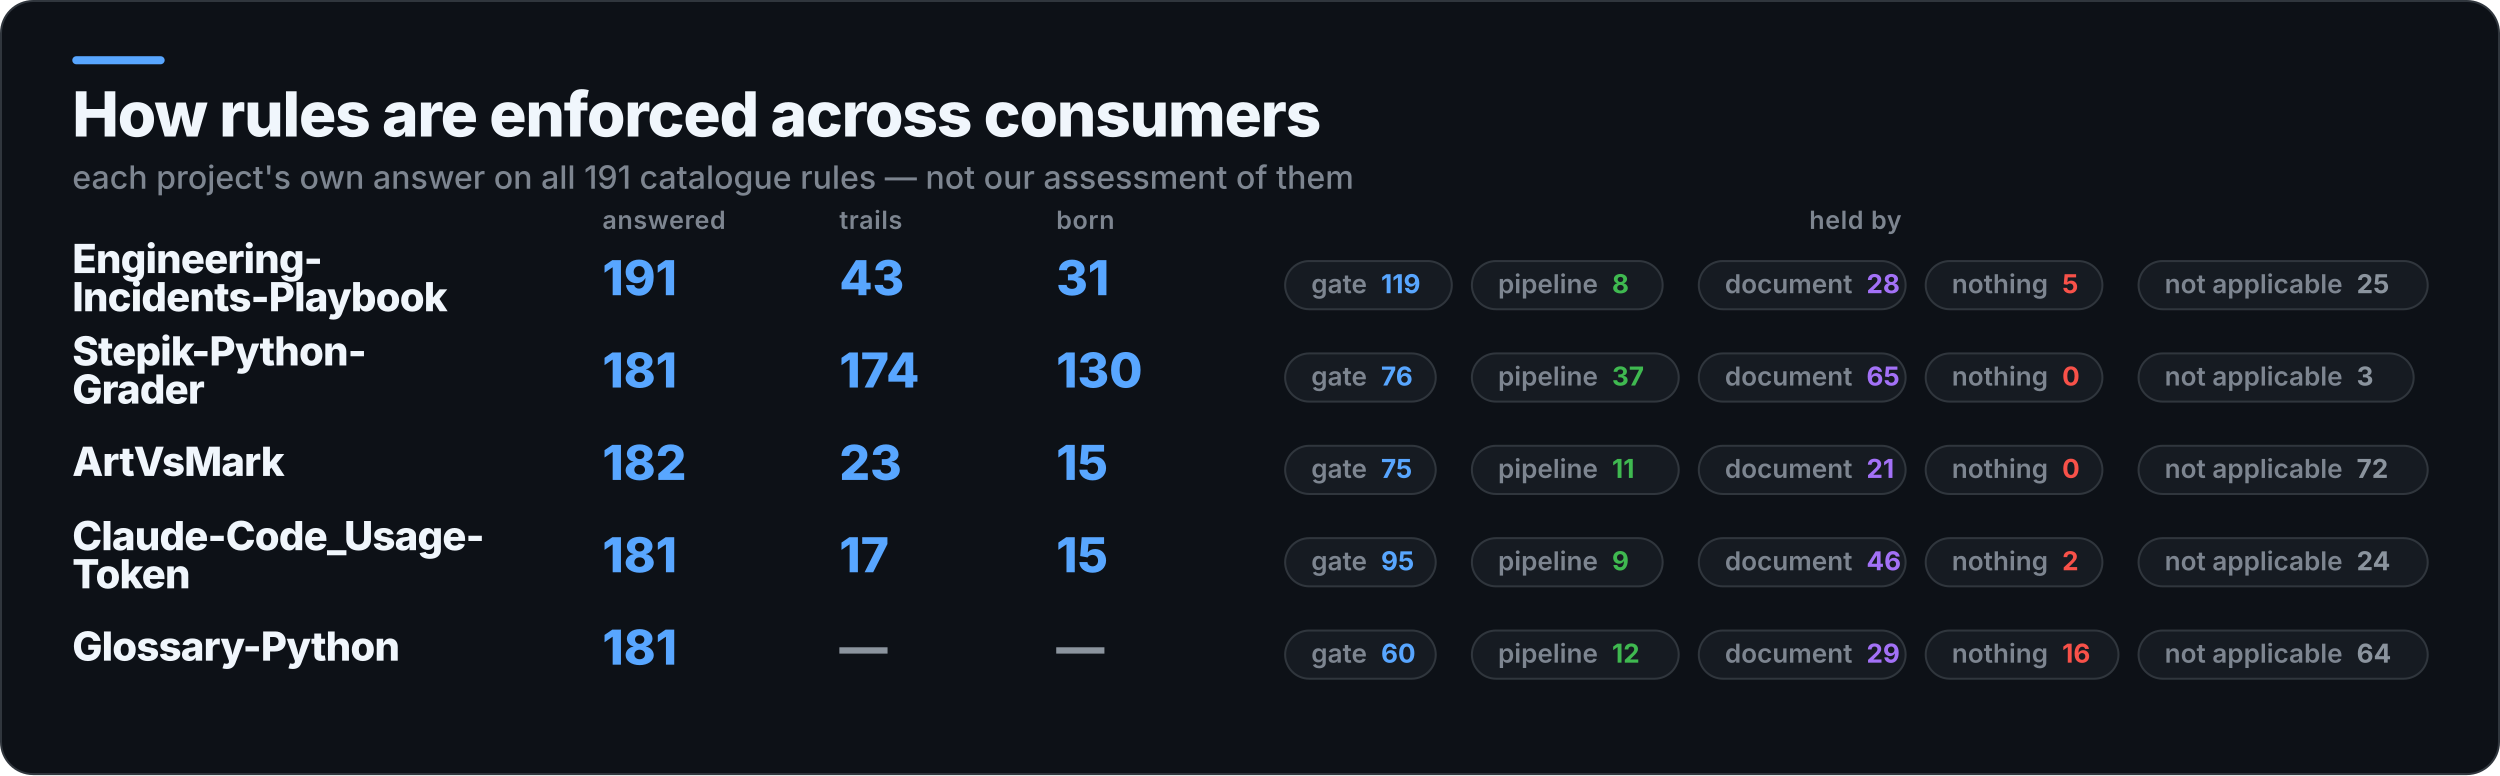
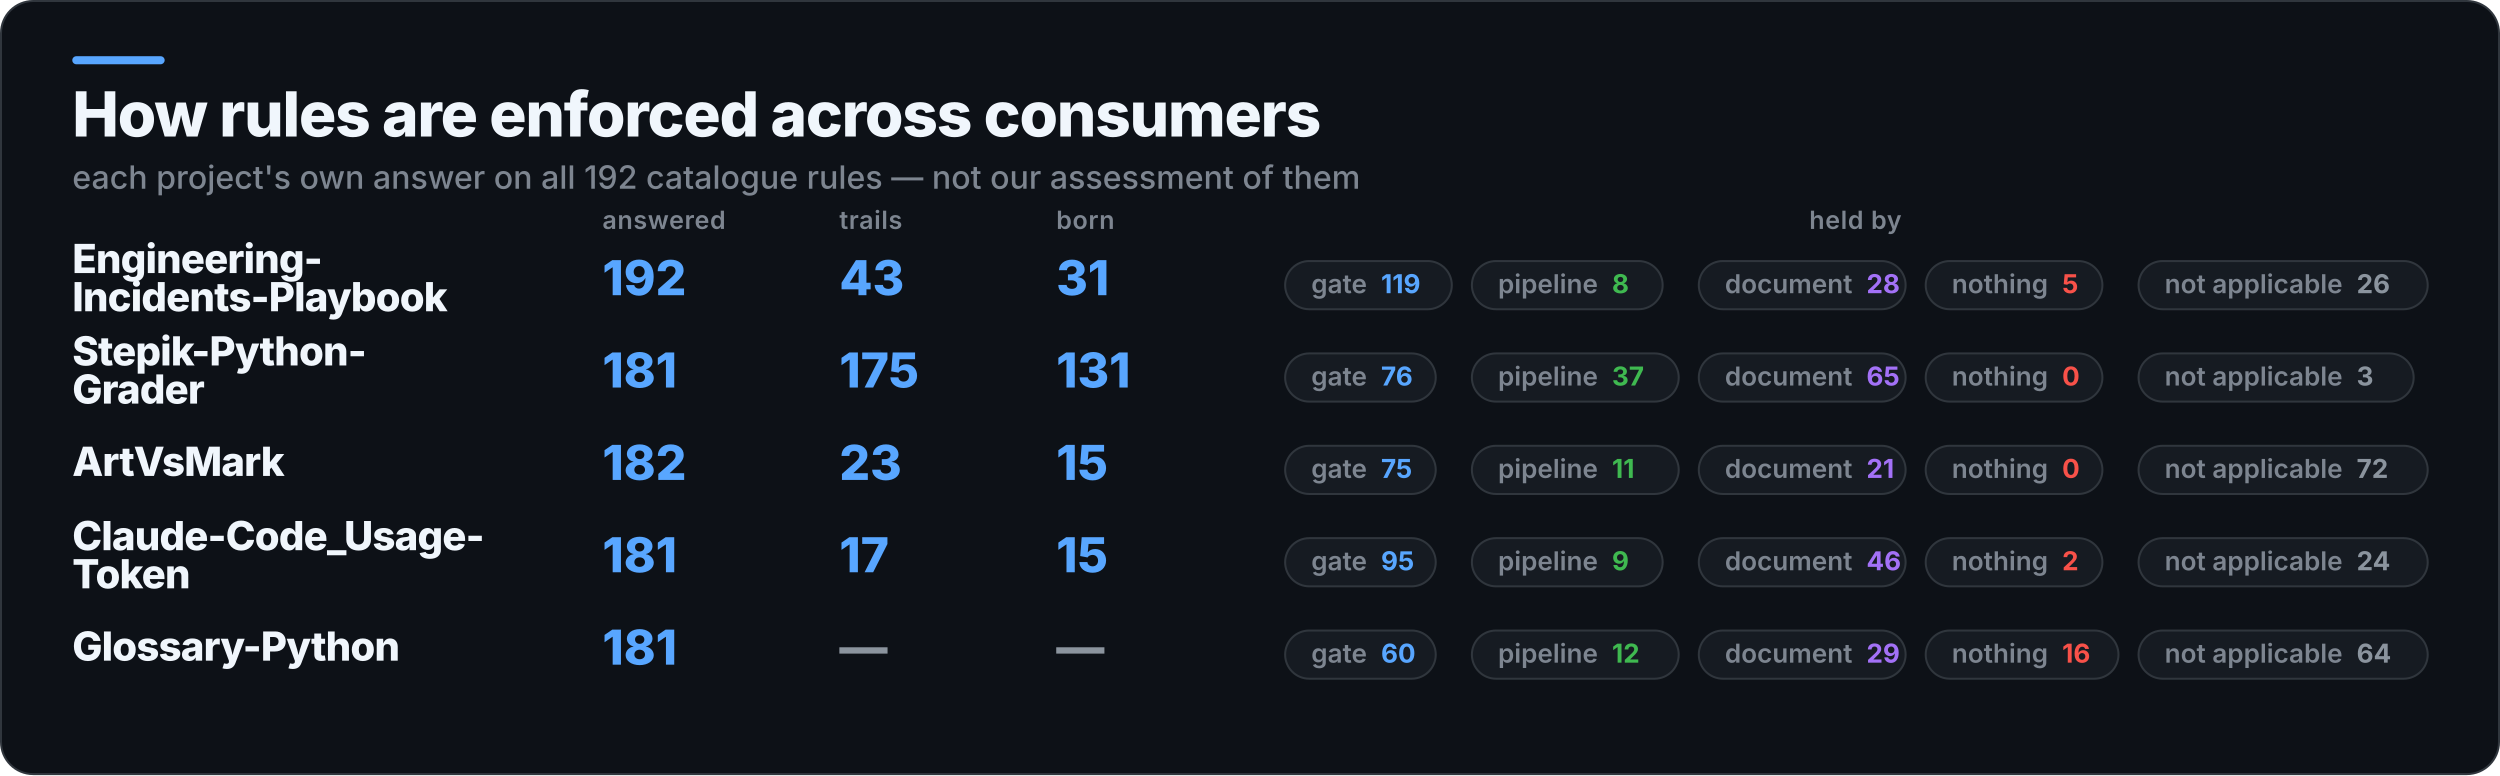
<svg xmlns="http://www.w3.org/2000/svg" width="1245" height="386" viewBox="0 0 1245 386" role="img" aria-label="How rules are enforced across consumers">
  <rect x="0.5" y="0.5" width="1244" height="385" rx="16" fill="#0D1117" stroke="#30363D" />
  <rect x="36" y="28" width="46" height="4" rx="2" fill="#58A6FF" />
  <text x="36" y="68" fill="#F0F6FC" font-family="Inter,Segoe UI,Helvetica,Arial,sans-serif" font-size="31" font-weight="800" letter-spacing="-0.6">How rules are enforced across consumers</text>
-   <text x="36" y="94" fill="#7D8590" font-family="Inter,Segoe UI,Helvetica,Arial,sans-serif" font-size="16" font-weight="500">each project's own answer on all 191 catalogue rules — not our assessment of them</text>
+   <text x="36" y="94" fill="#7D8590" font-family="Inter,Segoe UI,Helvetica,Arial,sans-serif" font-size="16" font-weight="500">each project's own answer on all 192 catalogue rules — not our assessment of them</text>
  <text x="300" y="114" fill="#7D8590" font-family="Inter,Segoe UI,Helvetica,Arial,sans-serif" font-size="12.5" font-weight="600" letter-spacing="0.3">answered</text>
  <text x="418" y="114" fill="#7D8590" font-family="Inter,Segoe UI,Helvetica,Arial,sans-serif" font-size="12.5" font-weight="600" letter-spacing="0.3">trails</text>
  <text x="526" y="114" fill="#7D8590" font-family="Inter,Segoe UI,Helvetica,Arial,sans-serif" font-size="12.5" font-weight="600" letter-spacing="0.3">born</text>
  <text x="924" y="114" fill="#7D8590" font-family="Inter,Segoe UI,Helvetica,Arial,sans-serif" font-size="12.5" font-weight="600" letter-spacing="0.3" text-anchor="middle">held by</text>
  <text x="36" y="136" fill="#F0F6FC" font-family="Inter,Segoe UI,Helvetica,Arial,sans-serif" font-size="20" font-weight="800" letter-spacing="-0.4">Engineering-</text>
  <text x="36" y="155" fill="#F0F6FC" font-family="Inter,Segoe UI,Helvetica,Arial,sans-serif" font-size="20" font-weight="800" letter-spacing="-0.4">Incidents-Playbook</text>
-   <text x="300" y="147" fill="#58A6FF" font-family="Inter,Segoe UI,Helvetica,Arial,sans-serif" font-size="24" font-weight="800">191</text>
+   <text x="300" y="147" fill="#58A6FF" font-family="Inter,Segoe UI,Helvetica,Arial,sans-serif" font-size="24" font-weight="800">192</text>
  <text x="418" y="147" fill="#58A6FF" font-family="Inter,Segoe UI,Helvetica,Arial,sans-serif" font-size="24" font-weight="800">43</text>
  <text x="526" y="147" fill="#58A6FF" font-family="Inter,Segoe UI,Helvetica,Arial,sans-serif" font-size="24" font-weight="800">31</text>
  <rect x="640" y="130" width="83" height="24" rx="12" fill="#161B22" stroke="#30363D" />
  <text x="653" y="146" fill="#7D8590" font-family="Inter,Segoe UI,Helvetica,Arial,sans-serif" font-size="13" font-weight="600">gate<tspan fill="#58A6FF" font-weight="700" dx="7">119</tspan>
  </text>
  <rect x="733" y="130" width="95" height="24" rx="12" fill="#161B22" stroke="#30363D" />
  <text x="746" y="146" fill="#7D8590" font-family="Inter,Segoe UI,Helvetica,Arial,sans-serif" font-size="13" font-weight="600">pipeline<tspan fill="#3FB950" font-weight="700" dx="7">8</tspan>
  </text>
  <rect x="846" y="130" width="103" height="24" rx="12" fill="#161B22" stroke="#30363D" />
  <text x="859" y="146" fill="#7D8590" font-family="Inter,Segoe UI,Helvetica,Arial,sans-serif" font-size="13" font-weight="600">document<tspan fill="#A371F7" font-weight="700" dx="7">28</tspan>
  </text>
  <rect x="959" y="130" width="88" height="24" rx="12" fill="#161B22" stroke="#30363D" />
  <text x="972" y="146" fill="#7D8590" font-family="Inter,Segoe UI,Helvetica,Arial,sans-serif" font-size="13" font-weight="600">nothing<tspan fill="#F85149" font-weight="700" dx="7">5</tspan>
  </text>
  <rect x="1065" y="130" width="144" height="24" rx="12" fill="#161B22" stroke="#30363D" />
-   <text x="1078" y="146" fill="#7D8590" font-family="Inter,Segoe UI,Helvetica,Arial,sans-serif" font-size="13" font-weight="600">not applicable<tspan fill="#8B949E" font-weight="700" dx="7">25</tspan>
+   <text x="1078" y="146" fill="#7D8590" font-family="Inter,Segoe UI,Helvetica,Arial,sans-serif" font-size="13" font-weight="600">not applicable<tspan fill="#8B949E" font-weight="700" dx="7">26</tspan>
  </text>
  <text x="36" y="182" fill="#F0F6FC" font-family="Inter,Segoe UI,Helvetica,Arial,sans-serif" font-size="20" font-weight="800" letter-spacing="-0.4">Stepik-Python-</text>
  <text x="36" y="201" fill="#F0F6FC" font-family="Inter,Segoe UI,Helvetica,Arial,sans-serif" font-size="20" font-weight="800" letter-spacing="-0.4">Grader</text>
  <text x="300" y="193" fill="#58A6FF" font-family="Inter,Segoe UI,Helvetica,Arial,sans-serif" font-size="24" font-weight="800">181</text>
-   <text x="418" y="193" fill="#58A6FF" font-family="Inter,Segoe UI,Helvetica,Arial,sans-serif" font-size="24" font-weight="800">174</text>
-   <text x="526" y="193" fill="#58A6FF" font-family="Inter,Segoe UI,Helvetica,Arial,sans-serif" font-size="24" font-weight="800">130</text>
+   <text x="418" y="193" fill="#58A6FF" font-family="Inter,Segoe UI,Helvetica,Arial,sans-serif" font-size="24" font-weight="800">175</text>
+   <text x="526" y="193" fill="#58A6FF" font-family="Inter,Segoe UI,Helvetica,Arial,sans-serif" font-size="24" font-weight="800">131</text>
  <rect x="640" y="176" width="75" height="24" rx="12" fill="#161B22" stroke="#30363D" />
  <text x="653" y="192" fill="#7D8590" font-family="Inter,Segoe UI,Helvetica,Arial,sans-serif" font-size="13" font-weight="600">gate<tspan fill="#58A6FF" font-weight="700" dx="7">76</tspan>
  </text>
  <rect x="733" y="176" width="103" height="24" rx="12" fill="#161B22" stroke="#30363D" />
  <text x="746" y="192" fill="#7D8590" font-family="Inter,Segoe UI,Helvetica,Arial,sans-serif" font-size="13" font-weight="600">pipeline<tspan fill="#3FB950" font-weight="700" dx="7">37</tspan>
  </text>
  <rect x="846" y="176" width="103" height="24" rx="12" fill="#161B22" stroke="#30363D" />
  <text x="859" y="192" fill="#7D8590" font-family="Inter,Segoe UI,Helvetica,Arial,sans-serif" font-size="13" font-weight="600">document<tspan fill="#A371F7" font-weight="700" dx="7">65</tspan>
  </text>
  <rect x="959" y="176" width="88" height="24" rx="12" fill="#161B22" stroke="#30363D" />
  <text x="972" y="192" fill="#7D8590" font-family="Inter,Segoe UI,Helvetica,Arial,sans-serif" font-size="13" font-weight="600">nothing<tspan fill="#F85149" font-weight="700" dx="7">0</tspan>
  </text>
  <rect x="1065" y="176" width="137" height="24" rx="12" fill="#161B22" stroke="#30363D" />
  <text x="1078" y="192" fill="#7D8590" font-family="Inter,Segoe UI,Helvetica,Arial,sans-serif" font-size="13" font-weight="600">not applicable<tspan fill="#8B949E" font-weight="700" dx="7">3</tspan>
  </text>
  <text x="36" y="237" fill="#F0F6FC" font-family="Inter,Segoe UI,Helvetica,Arial,sans-serif" font-size="20" font-weight="800" letter-spacing="-0.4">ArtVsMark</text>
  <text x="300" y="239" fill="#58A6FF" font-family="Inter,Segoe UI,Helvetica,Arial,sans-serif" font-size="24" font-weight="800">182</text>
  <text x="418" y="239" fill="#58A6FF" font-family="Inter,Segoe UI,Helvetica,Arial,sans-serif" font-size="24" font-weight="800">23</text>
  <text x="526" y="239" fill="#58A6FF" font-family="Inter,Segoe UI,Helvetica,Arial,sans-serif" font-size="24" font-weight="800">15</text>
  <rect x="640" y="222" width="75" height="24" rx="12" fill="#161B22" stroke="#30363D" />
  <text x="653" y="238" fill="#7D8590" font-family="Inter,Segoe UI,Helvetica,Arial,sans-serif" font-size="13" font-weight="600">gate<tspan fill="#58A6FF" font-weight="700" dx="7">75</tspan>
  </text>
  <rect x="733" y="222" width="103" height="24" rx="12" fill="#161B22" stroke="#30363D" />
  <text x="746" y="238" fill="#7D8590" font-family="Inter,Segoe UI,Helvetica,Arial,sans-serif" font-size="13" font-weight="600">pipeline<tspan fill="#3FB950" font-weight="700" dx="7">11</tspan>
  </text>
  <rect x="846" y="222" width="103" height="24" rx="12" fill="#161B22" stroke="#30363D" />
  <text x="859" y="238" fill="#7D8590" font-family="Inter,Segoe UI,Helvetica,Arial,sans-serif" font-size="13" font-weight="600">document<tspan fill="#A371F7" font-weight="700" dx="7">21</tspan>
  </text>
  <rect x="959" y="222" width="88" height="24" rx="12" fill="#161B22" stroke="#30363D" />
  <text x="972" y="238" fill="#7D8590" font-family="Inter,Segoe UI,Helvetica,Arial,sans-serif" font-size="13" font-weight="600">nothing<tspan fill="#F85149" font-weight="700" dx="7">0</tspan>
  </text>
  <rect x="1065" y="222" width="144" height="24" rx="12" fill="#161B22" stroke="#30363D" />
  <text x="1078" y="238" fill="#7D8590" font-family="Inter,Segoe UI,Helvetica,Arial,sans-serif" font-size="13" font-weight="600">not applicable<tspan fill="#8B949E" font-weight="700" dx="7">72</tspan>
  </text>
  <text x="36" y="274" fill="#F0F6FC" font-family="Inter,Segoe UI,Helvetica,Arial,sans-serif" font-size="20" font-weight="800" letter-spacing="-0.4">Claude-Code_Usage-</text>
  <text x="36" y="293" fill="#F0F6FC" font-family="Inter,Segoe UI,Helvetica,Arial,sans-serif" font-size="20" font-weight="800" letter-spacing="-0.4">Token</text>
  <text x="300" y="285" fill="#58A6FF" font-family="Inter,Segoe UI,Helvetica,Arial,sans-serif" font-size="24" font-weight="800">181</text>
  <text x="418" y="285" fill="#58A6FF" font-family="Inter,Segoe UI,Helvetica,Arial,sans-serif" font-size="24" font-weight="800">17</text>
  <text x="526" y="285" fill="#58A6FF" font-family="Inter,Segoe UI,Helvetica,Arial,sans-serif" font-size="24" font-weight="800">15</text>
  <rect x="640" y="268" width="75" height="24" rx="12" fill="#161B22" stroke="#30363D" />
  <text x="653" y="284" fill="#7D8590" font-family="Inter,Segoe UI,Helvetica,Arial,sans-serif" font-size="13" font-weight="600">gate<tspan fill="#58A6FF" font-weight="700" dx="7">95</tspan>
  </text>
  <rect x="733" y="268" width="95" height="24" rx="12" fill="#161B22" stroke="#30363D" />
  <text x="746" y="284" fill="#7D8590" font-family="Inter,Segoe UI,Helvetica,Arial,sans-serif" font-size="13" font-weight="600">pipeline<tspan fill="#3FB950" font-weight="700" dx="7">9</tspan>
  </text>
  <rect x="846" y="268" width="103" height="24" rx="12" fill="#161B22" stroke="#30363D" />
  <text x="859" y="284" fill="#7D8590" font-family="Inter,Segoe UI,Helvetica,Arial,sans-serif" font-size="13" font-weight="600">document<tspan fill="#A371F7" font-weight="700" dx="7">46</tspan>
  </text>
  <rect x="959" y="268" width="88" height="24" rx="12" fill="#161B22" stroke="#30363D" />
  <text x="972" y="284" fill="#7D8590" font-family="Inter,Segoe UI,Helvetica,Arial,sans-serif" font-size="13" font-weight="600">nothing<tspan fill="#F85149" font-weight="700" dx="7">2</tspan>
  </text>
  <rect x="1065" y="268" width="144" height="24" rx="12" fill="#161B22" stroke="#30363D" />
  <text x="1078" y="284" fill="#7D8590" font-family="Inter,Segoe UI,Helvetica,Arial,sans-serif" font-size="13" font-weight="600">not applicable<tspan fill="#8B949E" font-weight="700" dx="7">24</tspan>
  </text>
  <text x="36" y="329" fill="#F0F6FC" font-family="Inter,Segoe UI,Helvetica,Arial,sans-serif" font-size="20" font-weight="800" letter-spacing="-0.4">Glossary-Python</text>
  <text x="300" y="331" fill="#58A6FF" font-family="Inter,Segoe UI,Helvetica,Arial,sans-serif" font-size="24" font-weight="800">181</text>
  <text x="418" y="331" fill="#8B949E" font-family="Inter,Segoe UI,Helvetica,Arial,sans-serif" font-size="24" font-weight="800">—</text>
  <text x="526" y="331" fill="#8B949E" font-family="Inter,Segoe UI,Helvetica,Arial,sans-serif" font-size="24" font-weight="800">—</text>
  <rect x="640" y="314" width="75" height="24" rx="12" fill="#161B22" stroke="#30363D" />
  <text x="653" y="330" fill="#7D8590" font-family="Inter,Segoe UI,Helvetica,Arial,sans-serif" font-size="13" font-weight="600">gate<tspan fill="#58A6FF" font-weight="700" dx="7">60</tspan>
  </text>
  <rect x="733" y="314" width="103" height="24" rx="12" fill="#161B22" stroke="#30363D" />
  <text x="746" y="330" fill="#7D8590" font-family="Inter,Segoe UI,Helvetica,Arial,sans-serif" font-size="13" font-weight="600">pipeline<tspan fill="#3FB950" font-weight="700" dx="7">12</tspan>
  </text>
  <rect x="846" y="314" width="103" height="24" rx="12" fill="#161B22" stroke="#30363D" />
  <text x="859" y="330" fill="#7D8590" font-family="Inter,Segoe UI,Helvetica,Arial,sans-serif" font-size="13" font-weight="600">document<tspan fill="#A371F7" font-weight="700" dx="7">29</tspan>
  </text>
  <rect x="959" y="314" width="96" height="24" rx="12" fill="#161B22" stroke="#30363D" />
  <text x="972" y="330" fill="#7D8590" font-family="Inter,Segoe UI,Helvetica,Arial,sans-serif" font-size="13" font-weight="600">nothing<tspan fill="#F85149" font-weight="700" dx="7">16</tspan>
  </text>
  <rect x="1065" y="314" width="144" height="24" rx="12" fill="#161B22" stroke="#30363D" />
  <text x="1078" y="330" fill="#7D8590" font-family="Inter,Segoe UI,Helvetica,Arial,sans-serif" font-size="13" font-weight="600">not applicable<tspan fill="#8B949E" font-weight="700" dx="7">64</tspan>
  </text>
</svg>
